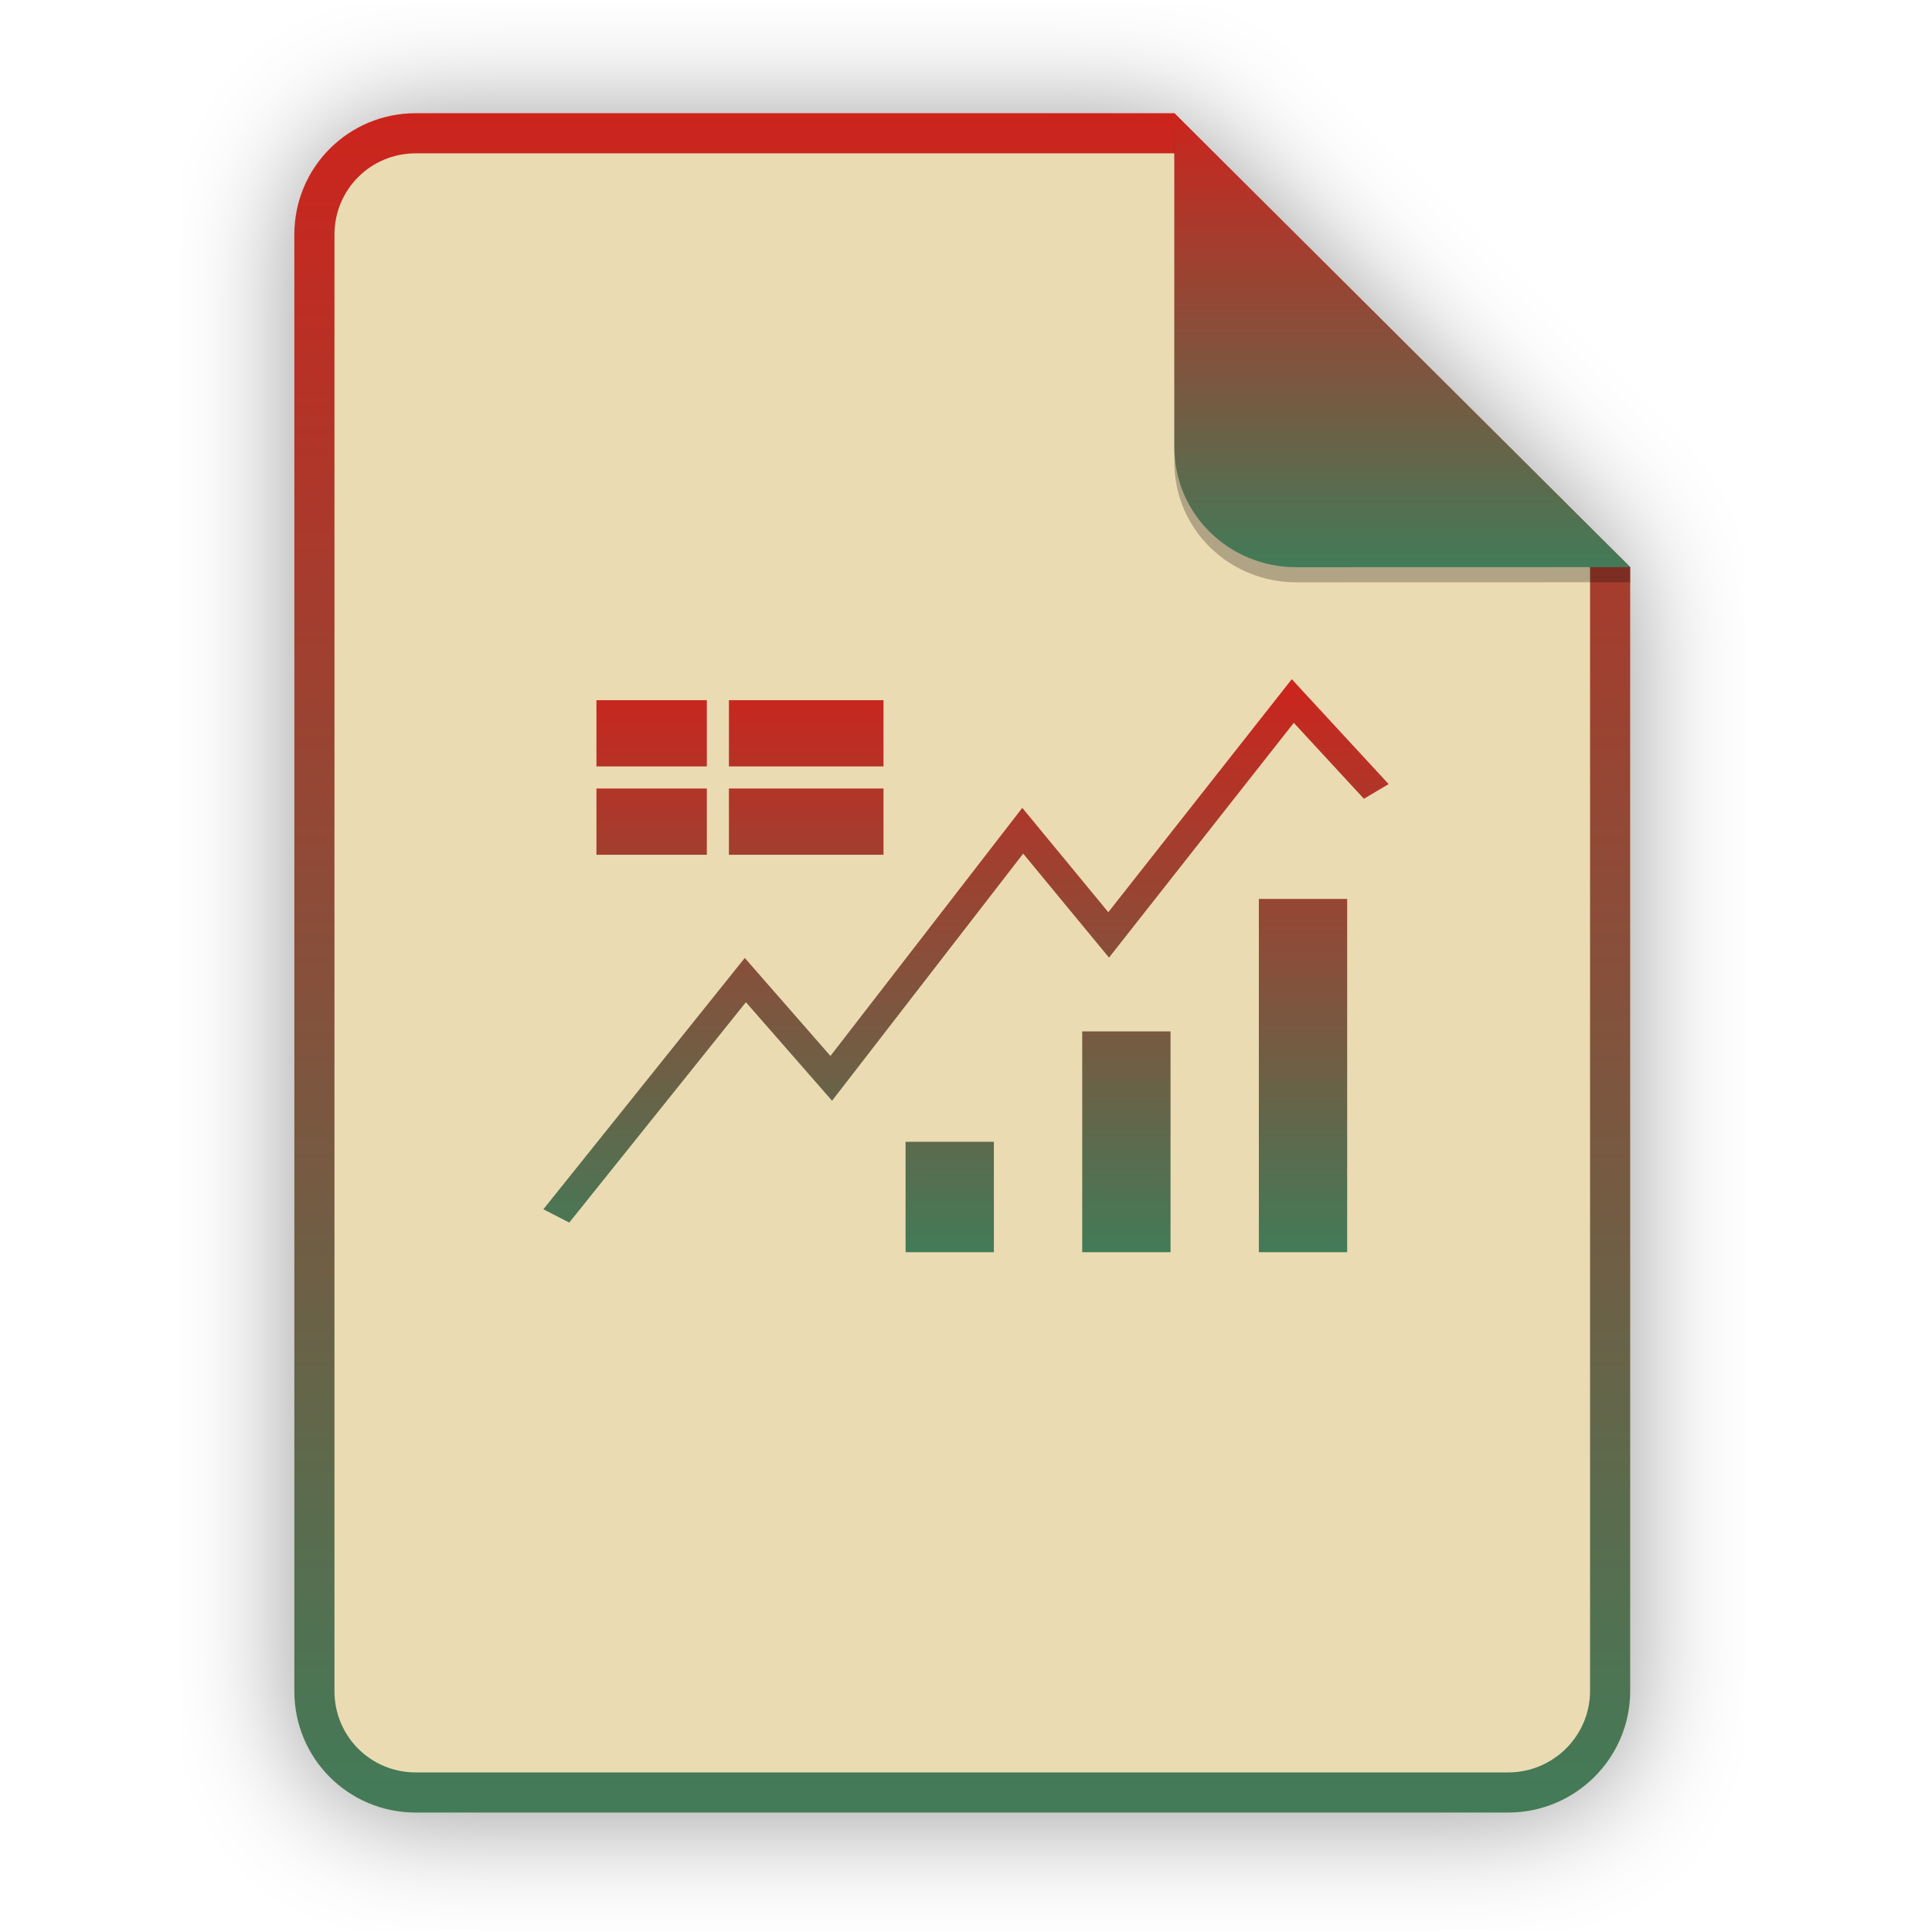
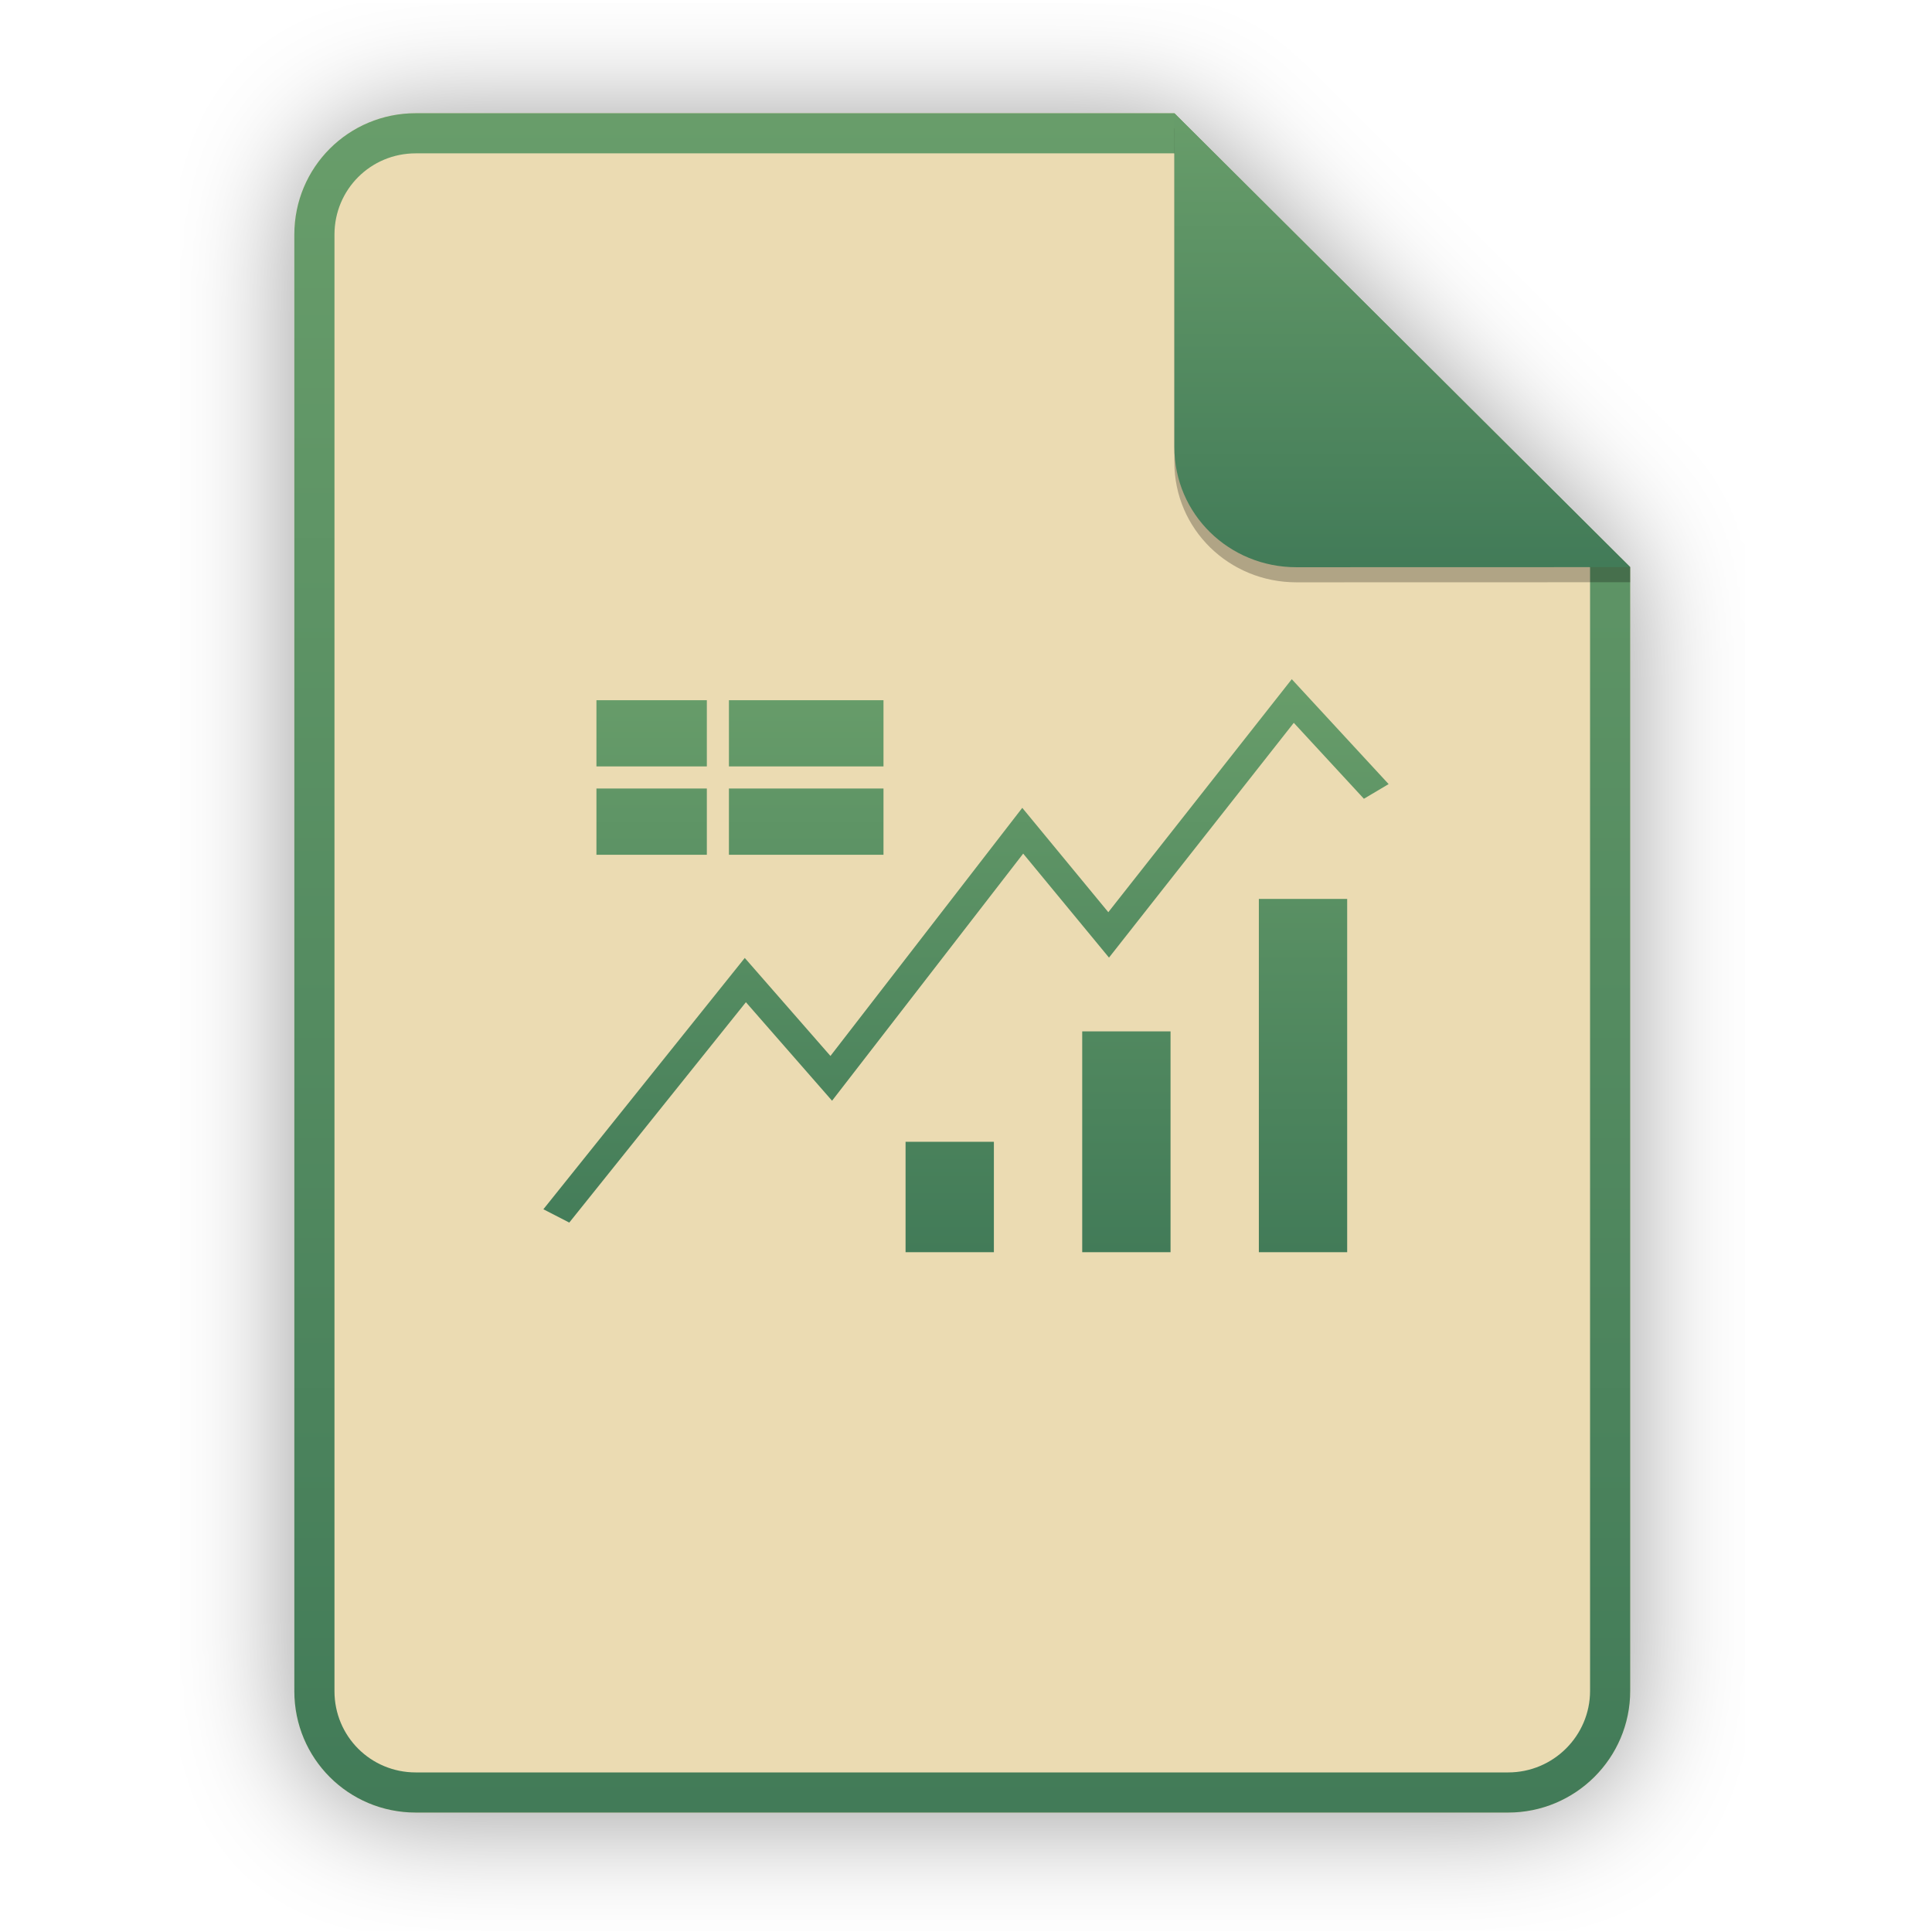
<svg xmlns="http://www.w3.org/2000/svg" width="256" height="256" viewBox="0 0 256 256" fill="none">
  <g opacity="0.4" filter="url(#filter0_f)">
    <path d="M55.084 15.564H155.608L216.009 75.713L216.011 224.609C216.011 233.52 208.749 240.737 199.838 240.737H55.084C46.173 240.737 39 233.564 39 224.654V31.647C39 22.737 46.173 15.564 55.084 15.564H55.084Z" fill="black" />
  </g>
  <path d="M55.084 15H155.608L216.009 75.149L216.011 224.045C216.011 232.956 208.749 240.174 199.838 240.174H55.084C46.173 240.174 39 233 39 224.09V31.084C39 22.173 46.173 15 55.084 15H55.084Z" fill="#ebdbb2" />
  <path d="M171.164 90L146.857 120.87L135.457 107.045L110.038 139.92L98.686 126.932L72 160.234L75.432 161.998L98.836 132.798L110.252 145.853L135.578 113.108L146.948 126.888L171.434 95.778L180.724 105.84L184 103.897L171.17 90H171.164ZM79.031 92.779H93.66V101.556H79.031V92.779ZM79.031 104.482H93.66V113.259H79.031V104.482ZM96.586 92.779H117.067V101.556H96.586V92.779ZM96.586 104.482H117.067V113.259H96.586V104.482ZM166.805 119.111H178.508V165.924H166.805V119.111ZM143.399 136.666H155.102V165.924H143.399V136.666ZM119.992 151.295H131.695V165.924H119.992V151.295Z" fill="url(#paint0_linear)" />
  <path fill-rule="evenodd" clip-rule="evenodd" d="M155.608 20.319H55.084C49.111 20.319 44.319 25.111 44.319 31.084V224.09C44.319 230.063 49.111 234.855 55.084 234.855H199.838C205.83 234.855 210.692 229.999 210.692 224.046V75.149L155.608 20.319ZM155.608 15H55.084C46.173 15 39 22.173 39 31.084V224.09C39 233 46.173 240.174 55.084 240.174H199.838C208.749 240.174 216.011 232.956 216.011 224.045L216.009 75.149L155.608 15Z" fill="url(#paint1_linear)" />
  <path opacity="0.25" d="M155.608 17V61.231C155.608 70.141 162.867 77.16 171.777 77.16L216.009 77.149V75.149L155.608 17Z" fill="black" />
  <path d="M155.608 15V59.231C155.608 68.141 162.867 75.16 171.777 75.16L216.009 75.149L155.608 15Z" fill="url(#paint2_linear)" />
  <defs>
    <filter id="filter0_f" x="23.878" y="0.441" width="207.255" height="255.418" filterUnits="userSpaceOnUse" color-interpolation-filters="sRGB">
      <feFlood flood-opacity="0" result="BackgroundImageFix" />
      <feBlend mode="normal" in="SourceGraphic" in2="BackgroundImageFix" result="shape" />
      <feGaussianBlur stdDeviation="7.561" result="effect1_foregroundBlur" />
    </filter>
    <linearGradient id="paint0_linear" x1="128" y1="165.924" x2="128" y2="90" gradientUnits="userSpaceOnUse">
      <stop stop-color="#427b58" />
-       <stop offset="1" stop-color="#cc241d" />
+       <stop offset="1" stop-color="#689d6a" />
    </linearGradient>
    <linearGradient id="paint1_linear" x1="127.506" y1="240.174" x2="127.506" y2="15" gradientUnits="userSpaceOnUse">
      <stop stop-color="#427b58" />
-       <stop offset="1" stop-color="#cc241d" />
+       <stop offset="1" stop-color="#689d6a" />
    </linearGradient>
    <linearGradient id="paint2_linear" x1="185.808" y1="75.16" x2="185.808" y2="15" gradientUnits="userSpaceOnUse">
      <stop stop-color="#427b58" />
-       <stop offset="1" stop-color="#cc241d" />
+       <stop offset="1" stop-color="#689d6a" />
    </linearGradient>
  </defs>
</svg>
